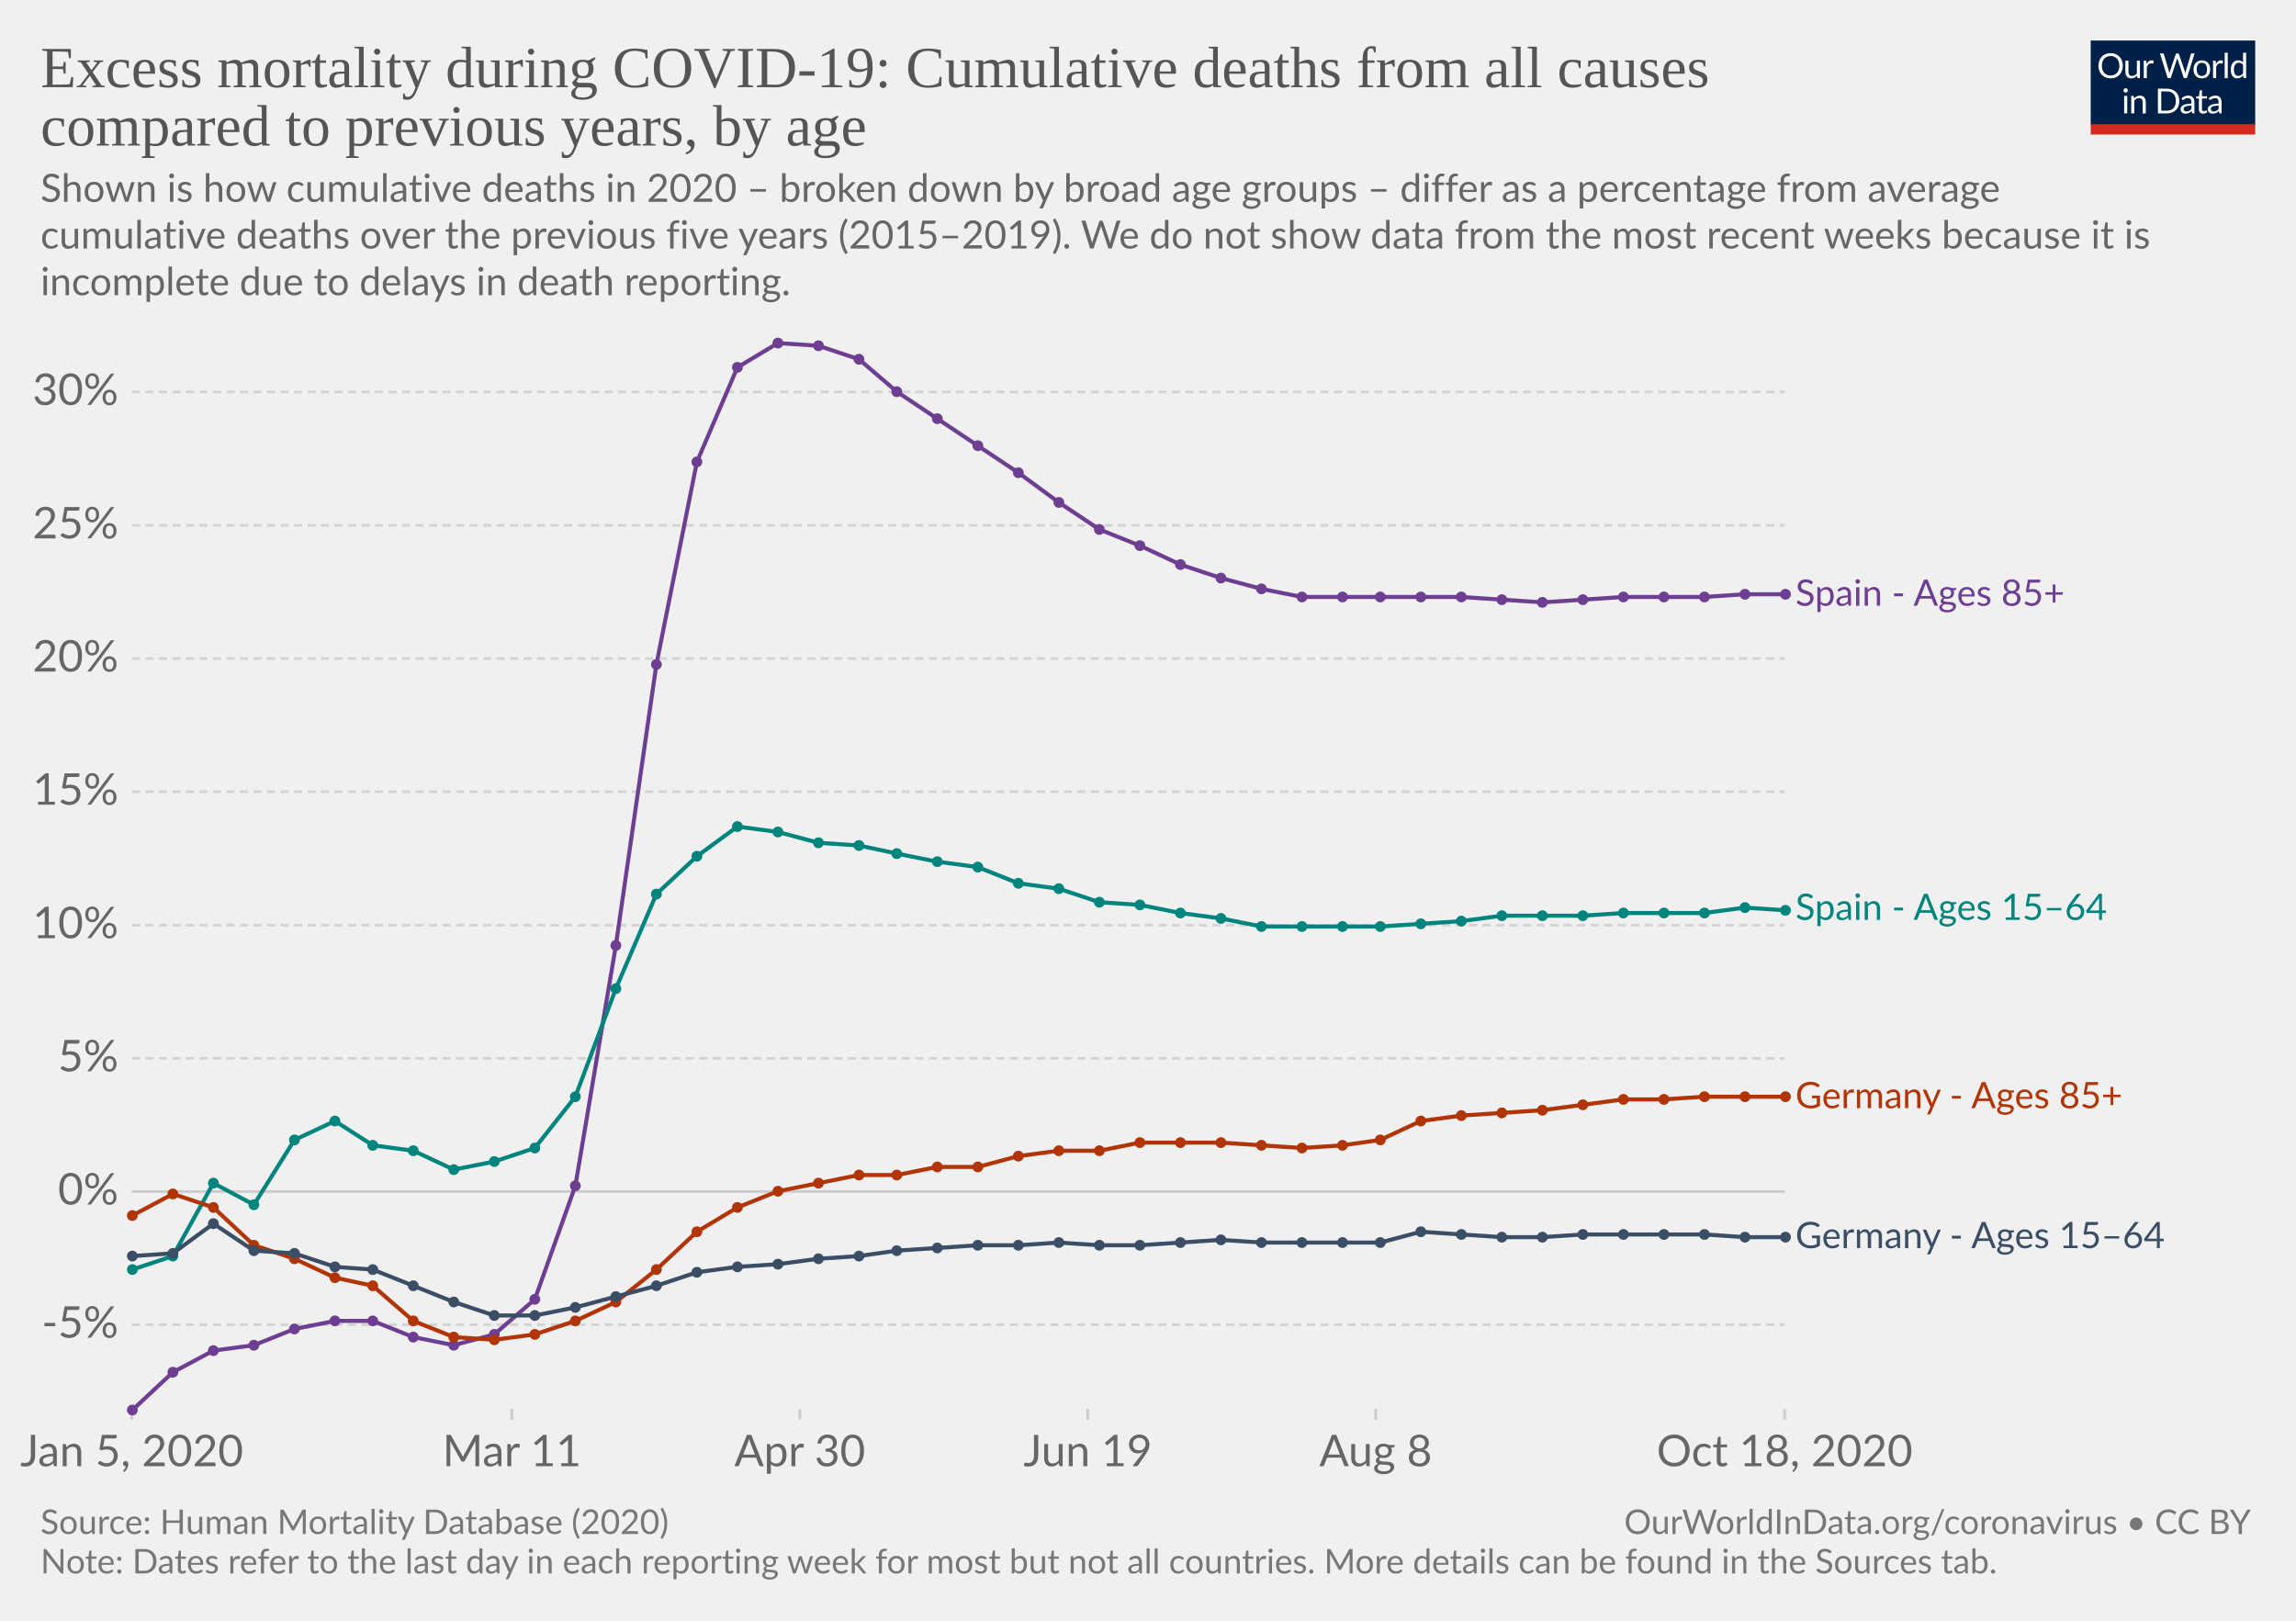
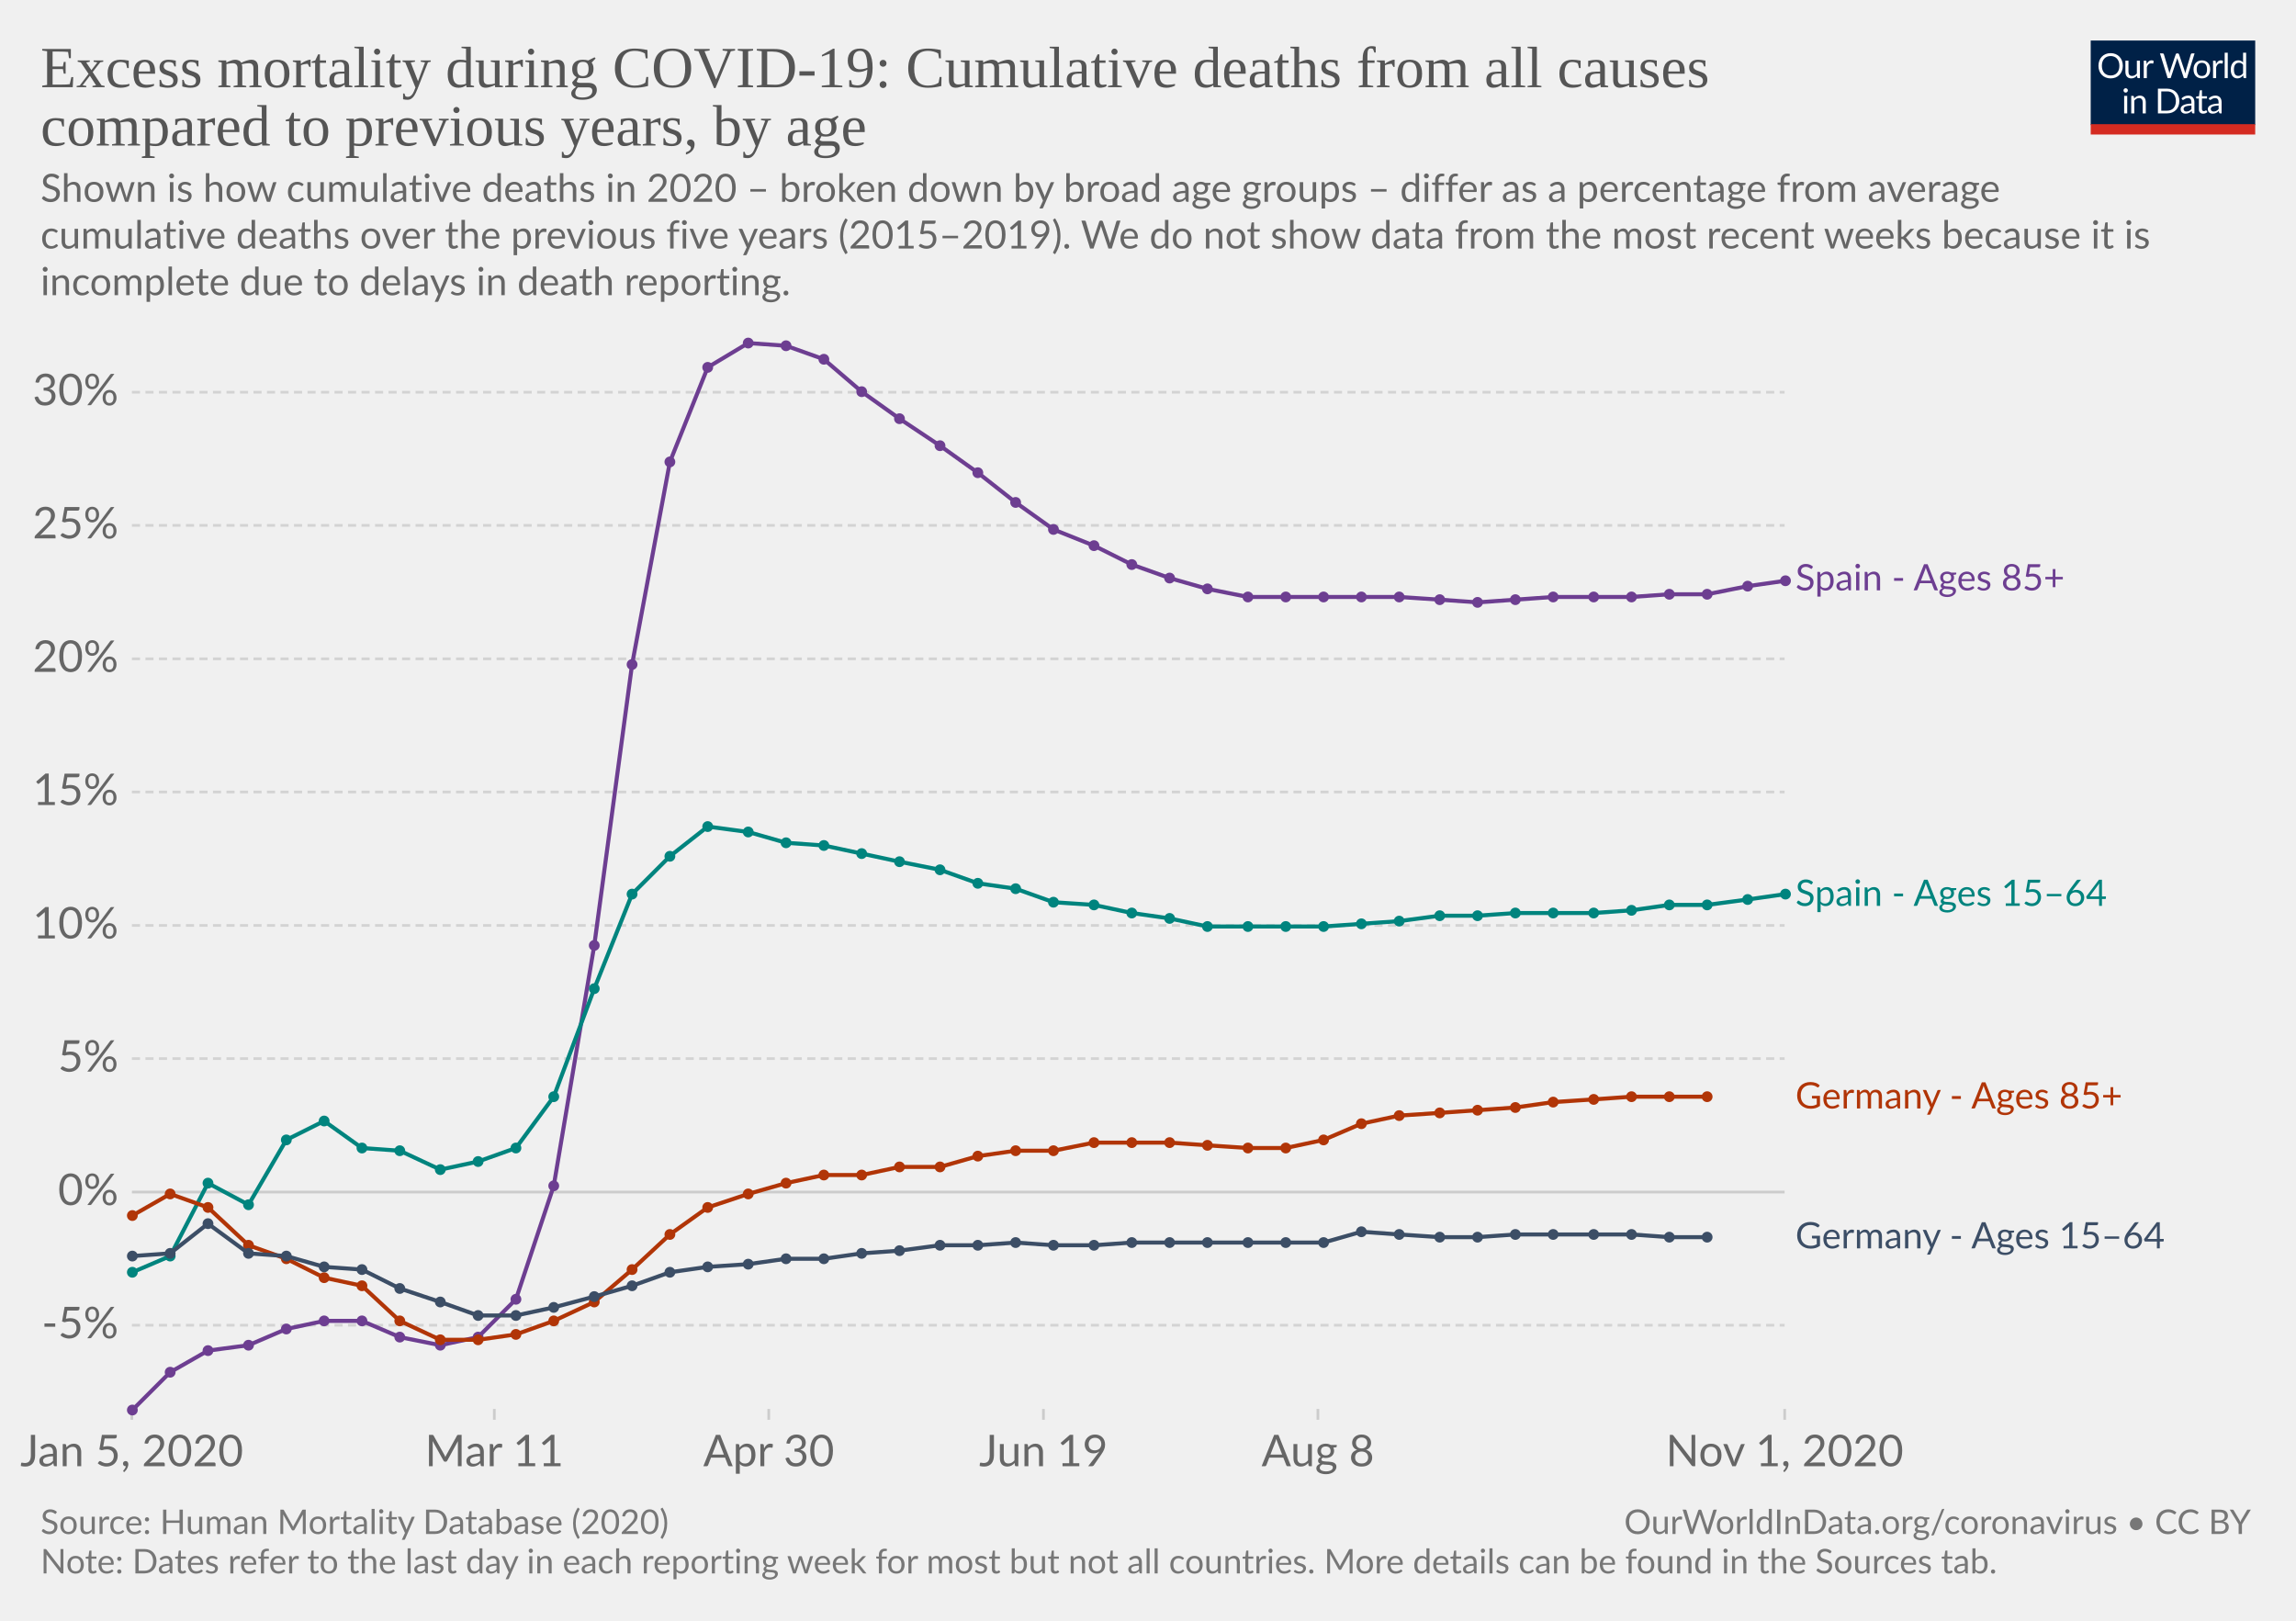
<svg xmlns="http://www.w3.org/2000/svg" version="1.1" style="background-color:#fff;-webkit-font-smoothing:antialiased" width="850" height="600" viewBox="0 0 850 600" font-family="Lato,'Helvetica Neue',Helvetica,Arial,sans-serif" font-size="18" text-rendering="optimizeLegibility">
  <g class="HeaderView">
    <g transform="matrix(.29 0 0 .29 774 15)">
      <svg width="210" height="120" viewBox="0 0 210 120" fill="none">
        <g clip-path="url(#clip0)">
          <path d="M0 0h210v107.89H0V0z" fill="#002147" />
          <path d="M40.98 32.25c0 2.36-.38 4.53-1.12 6.51a14.26 14.26 0 01-8.1 8.4c-1.9.78-4.02 1.17-6.34 1.17a16.6 16.6 0 01-6.33-1.17 14.31 14.31 0 01-8.08-8.4 18.29 18.29 0 01-1.12-6.51c0-2.36.38-4.53 1.12-6.5a14.32 14.32 0 018.07-8.44c1.92-.8 4.03-1.19 6.34-1.19 2.32 0 4.43.4 6.34 1.19 1.92.8 3.56 1.9 4.93 3.34a14.87 14.87 0 013.17 5.1 18.1 18.1 0 011.12 6.5zm-4.38 0c0-1.94-.26-3.68-.8-5.22a10.91 10.91 0 00-2.24-3.89 9.68 9.68 0 00-3.52-2.46 11.95 11.95 0 00-4.62-.86c-1.68 0-3.21.28-4.6.86a9.88 9.88 0 00-3.54 2.46 10.91 10.91 0 00-2.24 3.9c-.53 1.53-.8 3.27-.8 5.2 0 1.94.27 3.68.8 5.22a11.17 11.17 0 002.24 3.9 10.01 10.01 0 003.55 2.44c1.38.56 2.9.83 4.6.83 1.7 0 3.24-.27 4.61-.83a9.8 9.8 0 003.52-2.44 11.17 11.17 0 002.25-3.9c.53-1.54.8-3.28.8-5.21zm26.22-6.54V48H60.5c-.56 0-.9-.27-1.05-.81l-.31-2.4a12.45 12.45 0 01-3.26 2.6c-1.2.64-2.58.96-4.13.96-1.22 0-2.3-.2-3.24-.6a6.52 6.52 0 01-2.33-1.7 7.37 7.37 0 01-1.43-2.67c-.3-1.04-.46-2.2-.46-3.45V25.7h3.91v14.22c0 1.68.38 2.99 1.15 3.91.77.93 1.96 1.39 3.54 1.39 1.16 0 2.24-.27 3.23-.82a10.42 10.42 0 002.8-2.28V25.7h3.91zm8.61 4.47a9.94 9.94 0 012.6-3.56 5.64 5.64 0 013.76-1.3c.47 0 .92.05 1.34.15.44.1.83.27 1.17.49l-.3 2.92c-.09.37-.3.55-.66.55-.2 0-.5-.04-.9-.13a6.21 6.21 0 00-3.24.18c-.54.2-1.03.5-1.47.92-.42.4-.81.9-1.17 1.5-.33.58-.64 1.26-.92 2.02V48H67.7V25.71h2.25c.42 0 .72.08.88.25.16.16.27.44.33.83l.26 3.39zm61.16-13.7L122.75 48h-3.82l-7.99-24.05a21.95 21.95 0 01-.42-1.58 38.36 38.36 0 01-.44 1.58L102.05 48h-3.83L88.4 16.47h3.54c.38 0 .7.1.95.29.26.2.43.43.5.73l6.52 21.9c.1.4.2.83.28 1.28.1.46.2.94.29 1.46l.3-1.46c.12-.47.25-.9.38-1.27l7.41-21.91c.1-.25.26-.48.51-.69.27-.22.58-.33.95-.33h1.23c.38 0 .69.1.92.29.24.2.41.43.53.73l7.4 21.9a28.4 28.4 0 01.68 2.62 29.52 29.52 0 01.52-2.61l6.54-21.91c.07-.27.23-.5.48-.7.27-.21.58-.32.95-.32h3.32zm9.35 8.88c1.63 0 3.1.27 4.4.82a9.43 9.43 0 015.46 5.94c.5 1.4.74 2.98.74 4.73 0 1.76-.25 3.34-.74 4.75a9.43 9.43 0 01-5.46 5.92c-1.3.52-2.77.79-4.4.79-1.64 0-3.12-.27-4.44-.8a9.42 9.42 0 01-3.35-2.3c-.92-1-1.63-2.2-2.13-3.61-.49-1.41-.73-3-.73-4.75s.24-3.33.73-4.73c.5-1.43 1.2-2.64 2.13-3.63a9.4 9.4 0 013.35-2.31c1.32-.55 2.8-.82 4.44-.82zm0 19.89c2.2 0 3.84-.73 4.93-2.2 1.08-1.48 1.63-3.54 1.63-6.18 0-2.66-.55-4.72-1.63-6.2-1.09-1.49-2.73-2.23-4.93-2.23-1.12 0-2.09.2-2.93.57a5.7 5.7 0 00-2.06 1.65 7.5 7.5 0 00-1.24 2.67c-.26 1.04-.4 2.22-.4 3.54 0 2.64.55 4.7 1.64 6.18 1.1 1.47 2.76 2.2 4.99 2.2zm17.97-15.07a9.94 9.94 0 012.6-3.56 5.64 5.64 0 013.76-1.3c.47 0 .91.05 1.34.15.44.1.83.27 1.16.49l-.28 2.92c-.09.37-.31.55-.66.55-.2 0-.5-.04-.9-.13a6.2 6.2 0 00-3.24.18c-.54.2-1.03.5-1.47.92-.43.4-.82.9-1.17 1.5a13.1 13.1 0 00-.92 2.02V48h-3.94V25.71h2.24c.43 0 .72.08.88.25.17.16.28.44.33.83l.27 3.39zm15.04-14.59V48h-3.92V15.6h3.92zm19.55 15.43a6.22 6.22 0 00-2.38-2.05 6.7 6.7 0 00-2.86-.6c-2.07 0-3.66.75-4.77 2.23-1.12 1.48-1.68 3.6-1.68 6.33 0 1.46.13 2.7.38 3.74a7.29 7.29 0 001.1 2.56 4.35 4.35 0 001.78 1.45c.7.3 1.5.46 2.4.46 1.29 0 2.41-.3 3.36-.88a9.6 9.6 0 002.67-2.49V31.02zm3.91-15.43V48h-2.33c-.56 0-.9-.27-1.06-.81l-.35-2.71a12.13 12.13 0 01-3.25 2.77 8.28 8.28 0 01-4.23 1.06 7.31 7.31 0 01-6.14-2.9c-.73-.96-1.3-2.15-1.69-3.57a18.35 18.35 0 01.07-9.48 11.29 11.29 0 011.89-3.7 8.7 8.7 0 017.06-3.34 7.96 7.96 0 016.12 2.62V15.59h3.91zM46.61 70.71V93H42.7V70.71h3.91zm.84-7c0 .39-.08.75-.24 1.09a2.81 2.81 0 01-1.52 1.47 2.67 2.67 0 01-2.16 0 2.9 2.9 0 01-1.45-1.47 2.67 2.67 0 010-2.16c.15-.35.35-.65.6-.9.25-.27.53-.47.85-.62a2.67 2.67 0 012.16 0c.35.15.65.35.9.62.27.25.47.55.62.9.16.34.24.7.24 1.08zm7.97 10.24c.49-.54 1-1.04 1.54-1.48a9.85 9.85 0 013.66-1.84 8.96 8.96 0 015.43.35c.94.4 1.72.97 2.33 1.71a7.36 7.36 0 011.43 2.67c.32 1.04.49 2.19.49 3.45V93h-3.94V78.81c0-1.69-.4-3-1.17-3.92-.76-.93-1.93-1.4-3.5-1.4a6.6 6.6 0 00-3.25.83c-1 .56-1.92 1.31-2.77 2.27V93h-3.94V70.71h2.35c.56 0 .9.28 1.04.82l.3 2.42zm57.7 3.3c0 2.36-.37 4.5-1.11 6.44a14.3 14.3 0 01-3.17 4.98 14.1 14.1 0 01-4.93 3.2c-1.9.76-4.02 1.13-6.33 1.13H85.8V61.47h11.77c2.31 0 4.42.39 6.33 1.15a13.8 13.8 0 018.1 8.18 17.75 17.75 0 011.12 6.45zm-4.37 0c0-1.94-.26-3.67-.8-5.2a10.94 10.94 0 00-2.23-3.87 9.57 9.57 0 00-3.53-2.42 12.23 12.23 0 00-4.61-.83h-7.5v24.62h7.5c1.7 0 3.24-.28 4.61-.84a9.7 9.7 0 003.53-2.4 10.94 10.94 0 002.24-3.87c.53-1.53.8-3.26.8-5.2zm19.8 5.72c-1.8.06-3.34.2-4.62.44-1.26.22-2.3.51-3.1.88-.8.36-1.37.8-1.74 1.3-.35.5-.53 1.05-.53 1.67 0 .58.1 1.1.3 1.52a3 3 0 00.76 1.05c.34.27.73.46 1.17.6.45.11.94.17 1.45.17a7.28 7.28 0 003.5-.81 11.95 11.95 0 002.82-2.2v-4.62zm-12.65-9.11a12.73 12.73 0 013.98-2.66c1.43-.59 3-.88 4.73-.88 1.25 0 2.36.2 3.33.61a6.81 6.81 0 013.94 4.38c.33 1.04.5 2.19.5 3.43V93h-1.74a1.8 1.8 0 01-.88-.18c-.2-.13-.36-.38-.48-.74l-.44-2.12c-.59.55-1.16 1.03-1.72 1.46a9.48 9.48 0 01-3.74 1.7c-.69.15-1.46.23-2.3.23-.87 0-1.69-.12-2.45-.35a5.34 5.34 0 01-3.34-2.93 6.64 6.64 0 01-.49-2.64c0-.88.25-1.72.73-2.53a6.33 6.33 0 012.35-2.17c1.09-.63 2.5-1.15 4.25-1.54 1.75-.41 3.89-.65 6.42-.7v-1.75c0-1.73-.37-3.03-1.12-3.91-.75-.9-1.84-1.34-3.28-1.34-.97 0-1.78.12-2.44.37-.64.23-1.2.5-1.7.81l-1.23.82c-.33.23-.67.35-1 .35-.27 0-.5-.07-.69-.2a2.1 2.1 0 01-.48-.53l-.7-1.25zm27.67 19.5c-1.76 0-3.12-.5-4.07-1.48-.94-.98-1.41-2.4-1.41-4.25V74h-2.68a.9.9 0 01-.6-.2c-.16-.14-.24-.36-.24-.66v-1.56l3.65-.46.9-6.89a.9.9 0 01.29-.52.88.88 0 01.62-.22H142v7.67h6.44V74H142v13.38c0 .94.22 1.63.68 2.09.45.45 1.04.68 1.76.68a3.21 3.21 0 001.85-.53l.55-.35c.16-.12.3-.18.41-.18.2 0 .4.13.55.38l1.15 1.87a7.45 7.45 0 01-2.44 1.5c-.96.35-1.94.52-2.95.52zm19.68-10.4c-1.8.07-3.34.21-4.62.45-1.26.22-2.3.51-3.1.88-.8.36-1.37.8-1.74 1.3-.35.5-.53 1.05-.53 1.67 0 .58.1 1.1.3 1.52.18.42.44.77.76 1.05.34.27.73.46 1.17.6.45.11.94.17 1.45.17a7.3 7.3 0 003.5-.81 12.04 12.04 0 002.82-2.2v-4.62zm-12.65-9.1a12.72 12.72 0 013.99-2.66c1.42-.59 3-.88 4.72-.88 1.25 0 2.36.2 3.33.61a6.81 6.81 0 013.94 4.38c.33 1.04.5 2.19.5 3.43V93h-1.74a1.8 1.8 0 01-.88-.18c-.2-.13-.36-.38-.48-.74l-.44-2.12c-.59.55-1.16 1.03-1.72 1.46a9.48 9.48 0 01-3.74 1.7c-.69.15-1.46.23-2.3.23-.87 0-1.69-.12-2.45-.35a5.33 5.33 0 01-3.34-2.93 6.62 6.62 0 01-.49-2.64c0-.88.25-1.72.73-2.53a6.33 6.33 0 012.35-2.17c1.09-.63 2.5-1.15 4.25-1.54a31.2 31.2 0 016.42-.7v-1.75c0-1.73-.37-3.03-1.12-3.91-.75-.9-1.84-1.34-3.28-1.34-.97 0-1.78.12-2.44.37-.64.23-1.2.5-1.7.81-.46.3-.87.57-1.22.82-.34.23-.68.35-1.02.35-.26 0-.49-.07-.68-.2a1.88 1.88 0 01-.48-.53l-.7-1.25z" fill="#fff" />
          <path fill="#D42B21" d="M0 106.79h210V120H0z" />
        </g>
        <defs>
          <clipPath id="clip0">
            <path fill="#fff" d="M0 0h210v120H0z" />
          </clipPath>
        </defs>
      </svg>
    </g>
    <a href="https://ourworldindata.org/grapher/excess-mortality-cumulative-p-scores-by-age?tab=chart&amp;stackMode=absolute&amp;region=World" target="_blank" rel="noopener" font-family="&quot;Playfair Display&quot;,Georgia,&quot;Times New Roman&quot;,serif">
      <text font-size="21.6" x="15" y="32.3" fill="#555">
        <tspan x="15" y="32.28">Excess mortality during COVID-19: Cumulative deaths from all causes</tspan>
        <tspan x="15" y="53.88">compared to previous years, by age</tspan>
      </text>
    </a>
    <text font-size="14.4" x="15" y="74.7" fill="#666">
      <tspan x="15" y="74.72">Shown is how cumulative deaths in 2020 – broken down by broad age groups – differ as a percentage from average</tspan>
      <tspan x="15" y="92">cumulative deaths over the previous five years (2015–2019). We do not show data from the most recent weeks because it is</tspan>
      <tspan x="15" y="109.28">incomplete due to delays in death reporting.</tspan>
    </text>
  </g>
  <g class="LineChart">
    <defs>
      <clipPath id="a">
        <path d="M38.84 0h830v832h-830z" />
      </clipPath>
    </defs>
    <g class="DualAxisView">
      <g class="HorizontalAxis">
-         <path stroke="#ccc" d="M48.8 521.6v4M189.5 521.6v4M296.1 521.6v4M402.7 521.6v4M509.3 521.6v4M660.7 521.6v4" />
+         <path stroke="#ccc" d="M48.8 521.6v4M183 521.6v4M284.6 521.6v4M386.3 521.6v4M487.9 521.6v4M660.7 521.6v4" />
        <text x="48.8" y="542.8" fill="#666" text-anchor="middle" font-size="16.2">Jan 5, 2020</text>
-         <text x="189.5" y="542.8" fill="#666" text-anchor="middle" font-size="16.2">Mar 11</text>
-         <text x="296.1" y="542.8" fill="#666" text-anchor="middle" font-size="16.2">Apr 30</text>
-         <text x="402.7" y="542.8" fill="#666" text-anchor="middle" font-size="16.2">Jun 19</text>
-         <text x="509.3" y="542.8" fill="#666" text-anchor="middle" font-size="16.2">Aug 8</text>
-         <text x="660.7" y="542.8" fill="#666" text-anchor="middle" font-size="16.2">Oct 18, 2020</text>
+         <text x="183" y="542.8" fill="#666" text-anchor="middle" font-size="16.2">Mar 11</text>
+         <text x="284.6" y="542.8" fill="#666" text-anchor="middle" font-size="16.2">Apr 30</text>
+         <text x="386.3" y="542.8" fill="#666" text-anchor="middle" font-size="16.2">Jun 19</text>
+         <text x="487.9" y="542.8" fill="#666" text-anchor="middle" font-size="16.2">Aug 8</text>
+         <text x="660.7" y="542.8" fill="#666" text-anchor="middle" font-size="16.2">Nov 1, 2020</text>
      </g>
      <g class="VerticalAxis" fill="#666" dominant-baseline="middle" text-anchor="end" font-size="16.2">
-         <text x="43.84" y="490.4">-5%</text>
-         <text x="43.84" y="441.1">0%</text>
-         <text x="43.84" y="391.8">5%</text>
-         <text x="43.84" y="342.5">10%</text>
-         <text x="43.84" y="293.1">15%</text>
-         <text x="43.84" y="243.8">20%</text>
+         <text x="43.84" y="490.6">-5%</text>
+         <text x="43.84" y="441.3">0%</text>
+         <text x="43.84" y="391.9">5%</text>
+         <text x="43.84" y="342.6">10%</text>
+         <text x="43.84" y="293.2">15%</text>
+         <text x="43.84" y="243.9">20%</text>
        <text x="43.84" y="194.5">25%</text>
-         <text x="43.84" y="145.1">30%</text>
+         <text x="43.84" y="145.2">30%</text>
      </g>
      <g class="AxisGridLines horizontalLines">
-         <path stroke="#d3d3d3" stroke-dasharray="3,2" d="M48.84 490.4h611.84" />
-         <path stroke="#ccc" d="M48.84 441.1h611.84" />
-         <path stroke="#d3d3d3" stroke-dasharray="3,2" d="M48.84 391.8h611.84M48.84 342.5h611.84M48.84 293.1h611.84M48.84 243.8h611.84M48.84 194.5h611.84M48.84 145.1h611.84" />
+         <path stroke="#d3d3d3" stroke-dasharray="3,2" d="M48.84 490.6h611.84" />
+         <path stroke="#ccc" d="M48.84 441.3h611.84" />
+         <path stroke="#d3d3d3" stroke-dasharray="3,2" d="M48.84 391.9h611.84M48.84 342.6h611.84M48.84 293.2h611.84M48.84 243.9h611.84M48.84 194.5h611.84M48.84 145.2h611.84" />
      </g>
    </g>
    <g clip-path="url(#a)">
      <g class="LineLabels" cursor="pointer">
        <g class="legendMark">
-           <text font-size="13.5" x="664.7" y="224.3" fill="#6D3E91">
-             <tspan x="664.68" y="224.25">Spain - Ages 85+</tspan>
-           </text>
-         </g>
-         <g class="legendMark">
-           <text font-size="13.5" x="664.7" y="340.6" fill="#00847E">
-             <tspan x="664.68" y="340.55">Spain - Ages 15–64</tspan>
-           </text>
-         </g>
-         <g class="legendMark">
-           <text font-size="13.5" x="664.7" y="410.3" fill="#B13507">
-             <tspan x="664.68" y="410.25">Germany - Ages 85+</tspan>
-           </text>
-         </g>
-         <g class="legendMark">
-           <text font-size="13.5" x="664.7" y="462.1" fill="#3C4E66">
-             <tspan x="664.68" y="462.05">Germany - Ages 15–64</tspan>
+           <text font-size="13.5" x="664.7" y="218.6" fill="#6D3E91">
+             <tspan x="664.68" y="218.55">Spain - Ages 85+</tspan>
+           </text>
+         </g>
+         <g class="legendMark">
+           <text font-size="13.5" x="664.7" y="335.4" fill="#00847E">
+             <tspan x="664.68" y="335.35">Spain - Ages 15–64</tspan>
+           </text>
+         </g>
+         <g class="legendMark">
+           <text font-size="13.5" x="664.7" y="410.4" fill="#B13507">
+             <tspan x="664.68" y="410.35">Germany - Ages 85+</tspan>
+           </text>
+         </g>
+         <g class="legendMark">
+           <text font-size="13.5" x="664.7" y="462.2" fill="#3C4E66">
+             <tspan x="664.68" y="462.15">Germany - Ages 15–64</tspan>
          </text>
        </g>
      </g>
      <g class="Lines">
        <g class="key-Spain_3">
-           <path stroke="#6D3E91" stroke-linecap="round" d="M49 522l15-14 15-8 15-2 15-6 15-3h14l15 6 15 3 15-4 15-13 15-42 15-89 15-104 15-75 15-35 15-9 15 1 15 5 14 12 15 10 15 10 15 10 15 11 15 10 15 6 15 7 15 5 15 4 15 3h59l15 1 15 1 15-1 15-1h30l15-1h15" fill="none" stroke-width="1.5" />
+           <path stroke="#6D3E91" stroke-linecap="round" d="M49 522l14-14 14-8 15-2 14-6 14-3h14l14 6 15 3 14-3 14-14 14-42 15-89 14-104 14-75 14-35 15-9 14 1 14 5 14 12 14 10 15 10 14 10 14 11 14 10 15 6 14 7 14 5 14 4 15 3h56l15 1 14 1 14-1 14-1h29l14-1h14l15-3 14-2" fill="none" stroke-width="1.5" />
          <g fill="#6D3E91">
            <circle cx="49" cy="522" r="2" />
-             <circle cx="64" cy="508" r="2" />
-             <circle cx="79" cy="500" r="2" />
-             <circle cx="94" cy="498" r="2" />
-             <circle cx="109" cy="492" r="2" />
-             <circle cx="124" cy="489" r="2" />
-             <circle cx="138" cy="489" r="2" />
-             <circle cx="153" cy="495" r="2" />
-             <circle cx="168" cy="498" r="2" />
-             <circle cx="183" cy="494" r="2" />
-             <circle cx="198" cy="481" r="2" />
-             <circle cx="213" cy="439" r="2" />
-             <circle cx="228" cy="350" r="2" />
-             <circle cx="243" cy="246" r="2" />
-             <circle cx="258" cy="171" r="2" />
-             <circle cx="273" cy="136" r="2" />
-             <circle cx="288" cy="127" r="2" />
-             <circle cx="303" cy="128" r="2" />
-             <circle cx="318" cy="133" r="2" />
-             <circle cx="332" cy="145" r="2" />
-             <circle cx="347" cy="155" r="2" />
-             <circle cx="362" cy="165" r="2" />
-             <circle cx="377" cy="175" r="2" />
-             <circle cx="392" cy="186" r="2" />
-             <circle cx="407" cy="196" r="2" />
-             <circle cx="422" cy="202" r="2" />
-             <circle cx="437" cy="209" r="2" />
-             <circle cx="452" cy="214" r="2" />
-             <circle cx="467" cy="218" r="2" />
-             <circle cx="482" cy="221" r="2" />
-             <circle cx="497" cy="221" r="2" />
-             <circle cx="511" cy="221" r="2" />
-             <circle cx="526" cy="221" r="2" />
-             <circle cx="541" cy="221" r="2" />
-             <circle cx="556" cy="222" r="2" />
-             <circle cx="571" cy="223" r="2" />
-             <circle cx="586" cy="222" r="2" />
-             <circle cx="601" cy="221" r="2" />
-             <circle cx="616" cy="221" r="2" />
-             <circle cx="631" cy="221" r="2" />
-             <circle cx="646" cy="220" r="2" />
-             <circle cx="661" cy="220" r="2" />
+             <circle cx="63" cy="508" r="2" />
+             <circle cx="77" cy="500" r="2" />
+             <circle cx="92" cy="498" r="2" />
+             <circle cx="106" cy="492" r="2" />
+             <circle cx="120" cy="489" r="2" />
+             <circle cx="134" cy="489" r="2" />
+             <circle cx="148" cy="495" r="2" />
+             <circle cx="163" cy="498" r="2" />
+             <circle cx="177" cy="495" r="2" />
+             <circle cx="191" cy="481" r="2" />
+             <circle cx="205" cy="439" r="2" />
+             <circle cx="220" cy="350" r="2" />
+             <circle cx="234" cy="246" r="2" />
+             <circle cx="248" cy="171" r="2" />
+             <circle cx="262" cy="136" r="2" />
+             <circle cx="277" cy="127" r="2" />
+             <circle cx="291" cy="128" r="2" />
+             <circle cx="305" cy="133" r="2" />
+             <circle cx="319" cy="145" r="2" />
+             <circle cx="333" cy="155" r="2" />
+             <circle cx="348" cy="165" r="2" />
+             <circle cx="362" cy="175" r="2" />
+             <circle cx="376" cy="186" r="2" />
+             <circle cx="390" cy="196" r="2" />
+             <circle cx="405" cy="202" r="2" />
+             <circle cx="419" cy="209" r="2" />
+             <circle cx="433" cy="214" r="2" />
+             <circle cx="447" cy="218" r="2" />
+             <circle cx="462" cy="221" r="2" />
+             <circle cx="476" cy="221" r="2" />
+             <circle cx="490" cy="221" r="2" />
+             <circle cx="504" cy="221" r="2" />
+             <circle cx="518" cy="221" r="2" />
+             <circle cx="533" cy="222" r="2" />
+             <circle cx="547" cy="223" r="2" />
+             <circle cx="561" cy="222" r="2" />
+             <circle cx="575" cy="221" r="2" />
+             <circle cx="590" cy="221" r="2" />
+             <circle cx="604" cy="221" r="2" />
+             <circle cx="618" cy="220" r="2" />
+             <circle cx="632" cy="220" r="2" />
+             <circle cx="647" cy="217" r="2" />
+             <circle cx="661" cy="215" r="2" />
          </g>
        </g>
        <g class="key-Spain_0">
-           <path stroke="#00847E" stroke-linecap="round" d="M49 470l15-5 15-27 15 8 15-24 15-7 14 9 15 2 15 7 15-3 15-5 15-19 15-40 15-35 15-14 15-11 15 2 15 4 15 1 14 3 15 3 15 2 15 6 15 2 15 5 15 1 15 3 15 2 15 3h44l15-1 15-1 15-2h30l15-1h30l15-2 15 1" fill="none" stroke-width="1.5" />
+           <path stroke="#00847E" stroke-linecap="round" d="M49 471l14-6 14-27 15 8 14-24 14-7 14 10 14 1 15 7 14-3 14-5 14-19 15-40 14-35 14-14 14-11 15 2 14 4 14 1 14 3 14 3 15 3 14 5 14 2 14 5 15 1 14 3 14 2 14 3h43l14-1 14-1 15-2h14l14-1h29l14-1 14-2h14l15-2 14-2" fill="none" stroke-width="1.5" />
          <g fill="#00847E">
-             <circle cx="49" cy="470" r="2" />
-             <circle cx="64" cy="465" r="2" />
-             <circle cx="79" cy="438" r="2" />
-             <circle cx="94" cy="446" r="2" />
-             <circle cx="109" cy="422" r="2" />
-             <circle cx="124" cy="415" r="2" />
-             <circle cx="138" cy="424" r="2" />
-             <circle cx="153" cy="426" r="2" />
-             <circle cx="168" cy="433" r="2" />
-             <circle cx="183" cy="430" r="2" />
-             <circle cx="198" cy="425" r="2" />
-             <circle cx="213" cy="406" r="2" />
-             <circle cx="228" cy="366" r="2" />
-             <circle cx="243" cy="331" r="2" />
-             <circle cx="258" cy="317" r="2" />
-             <circle cx="273" cy="306" r="2" />
-             <circle cx="288" cy="308" r="2" />
-             <circle cx="303" cy="312" r="2" />
-             <circle cx="318" cy="313" r="2" />
-             <circle cx="332" cy="316" r="2" />
-             <circle cx="347" cy="319" r="2" />
-             <circle cx="362" cy="321" r="2" />
-             <circle cx="377" cy="327" r="2" />
-             <circle cx="392" cy="329" r="2" />
-             <circle cx="407" cy="334" r="2" />
-             <circle cx="422" cy="335" r="2" />
-             <circle cx="437" cy="338" r="2" />
-             <circle cx="452" cy="340" r="2" />
-             <circle cx="467" cy="343" r="2" />
-             <circle cx="482" cy="343" r="2" />
-             <circle cx="497" cy="343" r="2" />
-             <circle cx="511" cy="343" r="2" />
-             <circle cx="526" cy="342" r="2" />
-             <circle cx="541" cy="341" r="2" />
-             <circle cx="556" cy="339" r="2" />
-             <circle cx="571" cy="339" r="2" />
-             <circle cx="586" cy="339" r="2" />
-             <circle cx="601" cy="338" r="2" />
-             <circle cx="616" cy="338" r="2" />
-             <circle cx="631" cy="338" r="2" />
-             <circle cx="646" cy="336" r="2" />
-             <circle cx="661" cy="337" r="2" />
+             <circle cx="49" cy="471" r="2" />
+             <circle cx="63" cy="465" r="2" />
+             <circle cx="77" cy="438" r="2" />
+             <circle cx="92" cy="446" r="2" />
+             <circle cx="106" cy="422" r="2" />
+             <circle cx="120" cy="415" r="2" />
+             <circle cx="134" cy="425" r="2" />
+             <circle cx="148" cy="426" r="2" />
+             <circle cx="163" cy="433" r="2" />
+             <circle cx="177" cy="430" r="2" />
+             <circle cx="191" cy="425" r="2" />
+             <circle cx="205" cy="406" r="2" />
+             <circle cx="220" cy="366" r="2" />
+             <circle cx="234" cy="331" r="2" />
+             <circle cx="248" cy="317" r="2" />
+             <circle cx="262" cy="306" r="2" />
+             <circle cx="277" cy="308" r="2" />
+             <circle cx="291" cy="312" r="2" />
+             <circle cx="305" cy="313" r="2" />
+             <circle cx="319" cy="316" r="2" />
+             <circle cx="333" cy="319" r="2" />
+             <circle cx="348" cy="322" r="2" />
+             <circle cx="362" cy="327" r="2" />
+             <circle cx="376" cy="329" r="2" />
+             <circle cx="390" cy="334" r="2" />
+             <circle cx="405" cy="335" r="2" />
+             <circle cx="419" cy="338" r="2" />
+             <circle cx="433" cy="340" r="2" />
+             <circle cx="447" cy="343" r="2" />
+             <circle cx="462" cy="343" r="2" />
+             <circle cx="476" cy="343" r="2" />
+             <circle cx="490" cy="343" r="2" />
+             <circle cx="504" cy="342" r="2" />
+             <circle cx="518" cy="341" r="2" />
+             <circle cx="533" cy="339" r="2" />
+             <circle cx="547" cy="339" r="2" />
+             <circle cx="561" cy="338" r="2" />
+             <circle cx="575" cy="338" r="2" />
+             <circle cx="590" cy="338" r="2" />
+             <circle cx="604" cy="337" r="2" />
+             <circle cx="618" cy="335" r="2" />
+             <circle cx="632" cy="335" r="2" />
+             <circle cx="647" cy="333" r="2" />
+             <circle cx="661" cy="331" r="2" />
          </g>
        </g>
        <g class="key-Germany_3">
-           <path stroke="#B13507" stroke-linecap="round" d="M49 450l15-8 15 5 15 14 15 5 15 7 14 3 15 13 15 6 15 1 15-2 15-5 15-7 15-12 15-14 15-9 15-6 15-3 15-3h14l15-3h15l15-4 15-2h15l15-3h30l15 1 15 1 15-1 14-2 15-7 15-2 15-1 15-1 15-2 15-2h15l15-1h30" fill="none" stroke-width="1.5" />
+           <path stroke="#B13507" stroke-linecap="round" d="M49 450l14-8 14 5 15 14 14 5 14 7 14 3 14 13 15 7h14l14-2 14-5 15-7 14-12 14-13 14-10 15-5 14-4 14-3h14l14-3h15l14-4 14-2h14l15-3h28l14 1 15 1h14l14-3 14-6 14-3 15-1 14-1 14-1 14-2 15-1 14-1h28" fill="none" stroke-width="1.5" />
          <g fill="#B13507">
            <circle cx="49" cy="450" r="2" />
-             <circle cx="64" cy="442" r="2" />
-             <circle cx="79" cy="447" r="2" />
-             <circle cx="94" cy="461" r="2" />
-             <circle cx="109" cy="466" r="2" />
-             <circle cx="124" cy="473" r="2" />
-             <circle cx="138" cy="476" r="2" />
-             <circle cx="153" cy="489" r="2" />
-             <circle cx="168" cy="495" r="2" />
-             <circle cx="183" cy="496" r="2" />
-             <circle cx="198" cy="494" r="2" />
-             <circle cx="213" cy="489" r="2" />
-             <circle cx="228" cy="482" r="2" />
-             <circle cx="243" cy="470" r="2" />
-             <circle cx="258" cy="456" r="2" />
-             <circle cx="273" cy="447" r="2" />
-             <circle cx="288" cy="441" r="2" />
-             <circle cx="303" cy="438" r="2" />
-             <circle cx="318" cy="435" r="2" />
-             <circle cx="332" cy="435" r="2" />
-             <circle cx="347" cy="432" r="2" />
-             <circle cx="362" cy="432" r="2" />
-             <circle cx="377" cy="428" r="2" />
-             <circle cx="392" cy="426" r="2" />
-             <circle cx="407" cy="426" r="2" />
-             <circle cx="422" cy="423" r="2" />
-             <circle cx="437" cy="423" r="2" />
-             <circle cx="452" cy="423" r="2" />
-             <circle cx="467" cy="424" r="2" />
-             <circle cx="482" cy="425" r="2" />
-             <circle cx="497" cy="424" r="2" />
-             <circle cx="511" cy="422" r="2" />
-             <circle cx="526" cy="415" r="2" />
-             <circle cx="541" cy="413" r="2" />
-             <circle cx="556" cy="412" r="2" />
-             <circle cx="571" cy="411" r="2" />
-             <circle cx="586" cy="409" r="2" />
-             <circle cx="601" cy="407" r="2" />
-             <circle cx="616" cy="407" r="2" />
-             <circle cx="631" cy="406" r="2" />
-             <circle cx="646" cy="406" r="2" />
-             <circle cx="661" cy="406" r="2" />
+             <circle cx="63" cy="442" r="2" />
+             <circle cx="77" cy="447" r="2" />
+             <circle cx="92" cy="461" r="2" />
+             <circle cx="106" cy="466" r="2" />
+             <circle cx="120" cy="473" r="2" />
+             <circle cx="134" cy="476" r="2" />
+             <circle cx="148" cy="489" r="2" />
+             <circle cx="163" cy="496" r="2" />
+             <circle cx="177" cy="496" r="2" />
+             <circle cx="191" cy="494" r="2" />
+             <circle cx="205" cy="489" r="2" />
+             <circle cx="220" cy="482" r="2" />
+             <circle cx="234" cy="470" r="2" />
+             <circle cx="248" cy="457" r="2" />
+             <circle cx="262" cy="447" r="2" />
+             <circle cx="277" cy="442" r="2" />
+             <circle cx="291" cy="438" r="2" />
+             <circle cx="305" cy="435" r="2" />
+             <circle cx="319" cy="435" r="2" />
+             <circle cx="333" cy="432" r="2" />
+             <circle cx="348" cy="432" r="2" />
+             <circle cx="362" cy="428" r="2" />
+             <circle cx="376" cy="426" r="2" />
+             <circle cx="390" cy="426" r="2" />
+             <circle cx="405" cy="423" r="2" />
+             <circle cx="419" cy="423" r="2" />
+             <circle cx="433" cy="423" r="2" />
+             <circle cx="447" cy="424" r="2" />
+             <circle cx="462" cy="425" r="2" />
+             <circle cx="476" cy="425" r="2" />
+             <circle cx="490" cy="422" r="2" />
+             <circle cx="504" cy="416" r="2" />
+             <circle cx="518" cy="413" r="2" />
+             <circle cx="533" cy="412" r="2" />
+             <circle cx="547" cy="411" r="2" />
+             <circle cx="561" cy="410" r="2" />
+             <circle cx="575" cy="408" r="2" />
+             <circle cx="590" cy="407" r="2" />
+             <circle cx="604" cy="406" r="2" />
+             <circle cx="618" cy="406" r="2" />
+             <circle cx="632" cy="406" r="2" />
          </g>
        </g>
        <g class="key-Germany_0">
-           <path stroke="#3C4E66" stroke-linecap="round" d="M49 465l15-1 15-11 15 10 15 1 15 5 14 1 15 6 15 6 15 5h15l15-3 15-4 15-4 15-5 15-2 15-1 15-2 15-1 14-2 15-1 15-1h15l15-1 15 1h15l15-1 15-1 15 1h44l15-4 15 1 15 1h15l15-1h45l15 1h15" fill="none" stroke-width="1.5" />
+           <path stroke="#3C4E66" stroke-linecap="round" d="M49 465l14-1 14-11 15 11 14 1 14 4 14 1 14 7 15 5 14 5h14l14-3 15-4 14-4 14-5 14-2 15-1 14-2h14l14-2 14-1 15-2h14l14-1 14 1h15l14-1h71l14-4 14 1 15 1h14l14-1h43l14 1h14" fill="none" stroke-width="1.5" />
          <g fill="#3C4E66">
            <circle cx="49" cy="465" r="2" />
-             <circle cx="64" cy="464" r="2" />
-             <circle cx="79" cy="453" r="2" />
-             <circle cx="94" cy="463" r="2" />
-             <circle cx="109" cy="464" r="2" />
-             <circle cx="124" cy="469" r="2" />
-             <circle cx="138" cy="470" r="2" />
-             <circle cx="153" cy="476" r="2" />
-             <circle cx="168" cy="482" r="2" />
-             <circle cx="183" cy="487" r="2" />
-             <circle cx="198" cy="487" r="2" />
-             <circle cx="213" cy="484" r="2" />
-             <circle cx="228" cy="480" r="2" />
-             <circle cx="243" cy="476" r="2" />
-             <circle cx="258" cy="471" r="2" />
-             <circle cx="273" cy="469" r="2" />
-             <circle cx="288" cy="468" r="2" />
-             <circle cx="303" cy="466" r="2" />
-             <circle cx="318" cy="465" r="2" />
-             <circle cx="332" cy="463" r="2" />
-             <circle cx="347" cy="462" r="2" />
+             <circle cx="63" cy="464" r="2" />
+             <circle cx="77" cy="453" r="2" />
+             <circle cx="92" cy="464" r="2" />
+             <circle cx="106" cy="465" r="2" />
+             <circle cx="120" cy="469" r="2" />
+             <circle cx="134" cy="470" r="2" />
+             <circle cx="148" cy="477" r="2" />
+             <circle cx="163" cy="482" r="2" />
+             <circle cx="177" cy="487" r="2" />
+             <circle cx="191" cy="487" r="2" />
+             <circle cx="205" cy="484" r="2" />
+             <circle cx="220" cy="480" r="2" />
+             <circle cx="234" cy="476" r="2" />
+             <circle cx="248" cy="471" r="2" />
+             <circle cx="262" cy="469" r="2" />
+             <circle cx="277" cy="468" r="2" />
+             <circle cx="291" cy="466" r="2" />
+             <circle cx="305" cy="466" r="2" />
+             <circle cx="319" cy="464" r="2" />
+             <circle cx="333" cy="463" r="2" />
+             <circle cx="348" cy="461" r="2" />
            <circle cx="362" cy="461" r="2" />
-             <circle cx="377" cy="461" r="2" />
-             <circle cx="392" cy="460" r="2" />
-             <circle cx="407" cy="461" r="2" />
-             <circle cx="422" cy="461" r="2" />
-             <circle cx="437" cy="460" r="2" />
-             <circle cx="452" cy="459" r="2" />
-             <circle cx="467" cy="460" r="2" />
-             <circle cx="482" cy="460" r="2" />
-             <circle cx="497" cy="460" r="2" />
-             <circle cx="511" cy="460" r="2" />
-             <circle cx="526" cy="456" r="2" />
-             <circle cx="541" cy="457" r="2" />
-             <circle cx="556" cy="458" r="2" />
-             <circle cx="571" cy="458" r="2" />
-             <circle cx="586" cy="457" r="2" />
-             <circle cx="601" cy="457" r="2" />
-             <circle cx="616" cy="457" r="2" />
-             <circle cx="631" cy="457" r="2" />
-             <circle cx="646" cy="458" r="2" />
-             <circle cx="661" cy="458" r="2" />
+             <circle cx="376" cy="460" r="2" />
+             <circle cx="390" cy="461" r="2" />
+             <circle cx="405" cy="461" r="2" />
+             <circle cx="419" cy="460" r="2" />
+             <circle cx="433" cy="460" r="2" />
+             <circle cx="447" cy="460" r="2" />
+             <circle cx="462" cy="460" r="2" />
+             <circle cx="476" cy="460" r="2" />
+             <circle cx="490" cy="460" r="2" />
+             <circle cx="504" cy="456" r="2" />
+             <circle cx="518" cy="457" r="2" />
+             <circle cx="533" cy="458" r="2" />
+             <circle cx="547" cy="458" r="2" />
+             <circle cx="561" cy="457" r="2" />
+             <circle cx="575" cy="457" r="2" />
+             <circle cx="590" cy="457" r="2" />
+             <circle cx="604" cy="457" r="2" />
+             <circle cx="618" cy="458" r="2" />
+             <circle cx="632" cy="458" r="2" />
          </g>
        </g>
      </g>
    </g>
  </g>
  <g class="SourcesFooter" fill="#777">
    <g class="clickable" fill="#777">
      <text font-size="12.6" x="15" y="567.9">
        <tspan x="15" y="567.88">Source: Human Mortality Database (2020)</tspan>
      </text>
    </g>
    <text font-size="12.6" x="15" y="582.5">
      <tspan x="15" y="582.48">Note: Dates refer to the last day in each reporting week for most but not all countries. More details can be found in the Sources tab.</tspan>
    </text>
    <text font-size="12.6" x="601.3" y="567.9">
      <tspan x="601.27" y="567.88">
        <a target="_blank" href="https://ourworldindata.org/coronavirus" fill="#777">OurWorldInData.org/coronavirus</a> • <a class="cclogo" href="http://creativecommons.org/licenses/by/4.0/deed.en_US" target="_blank" fill="#777">CC BY</a>
      </tspan>
    </text>
  </g>
</svg>
